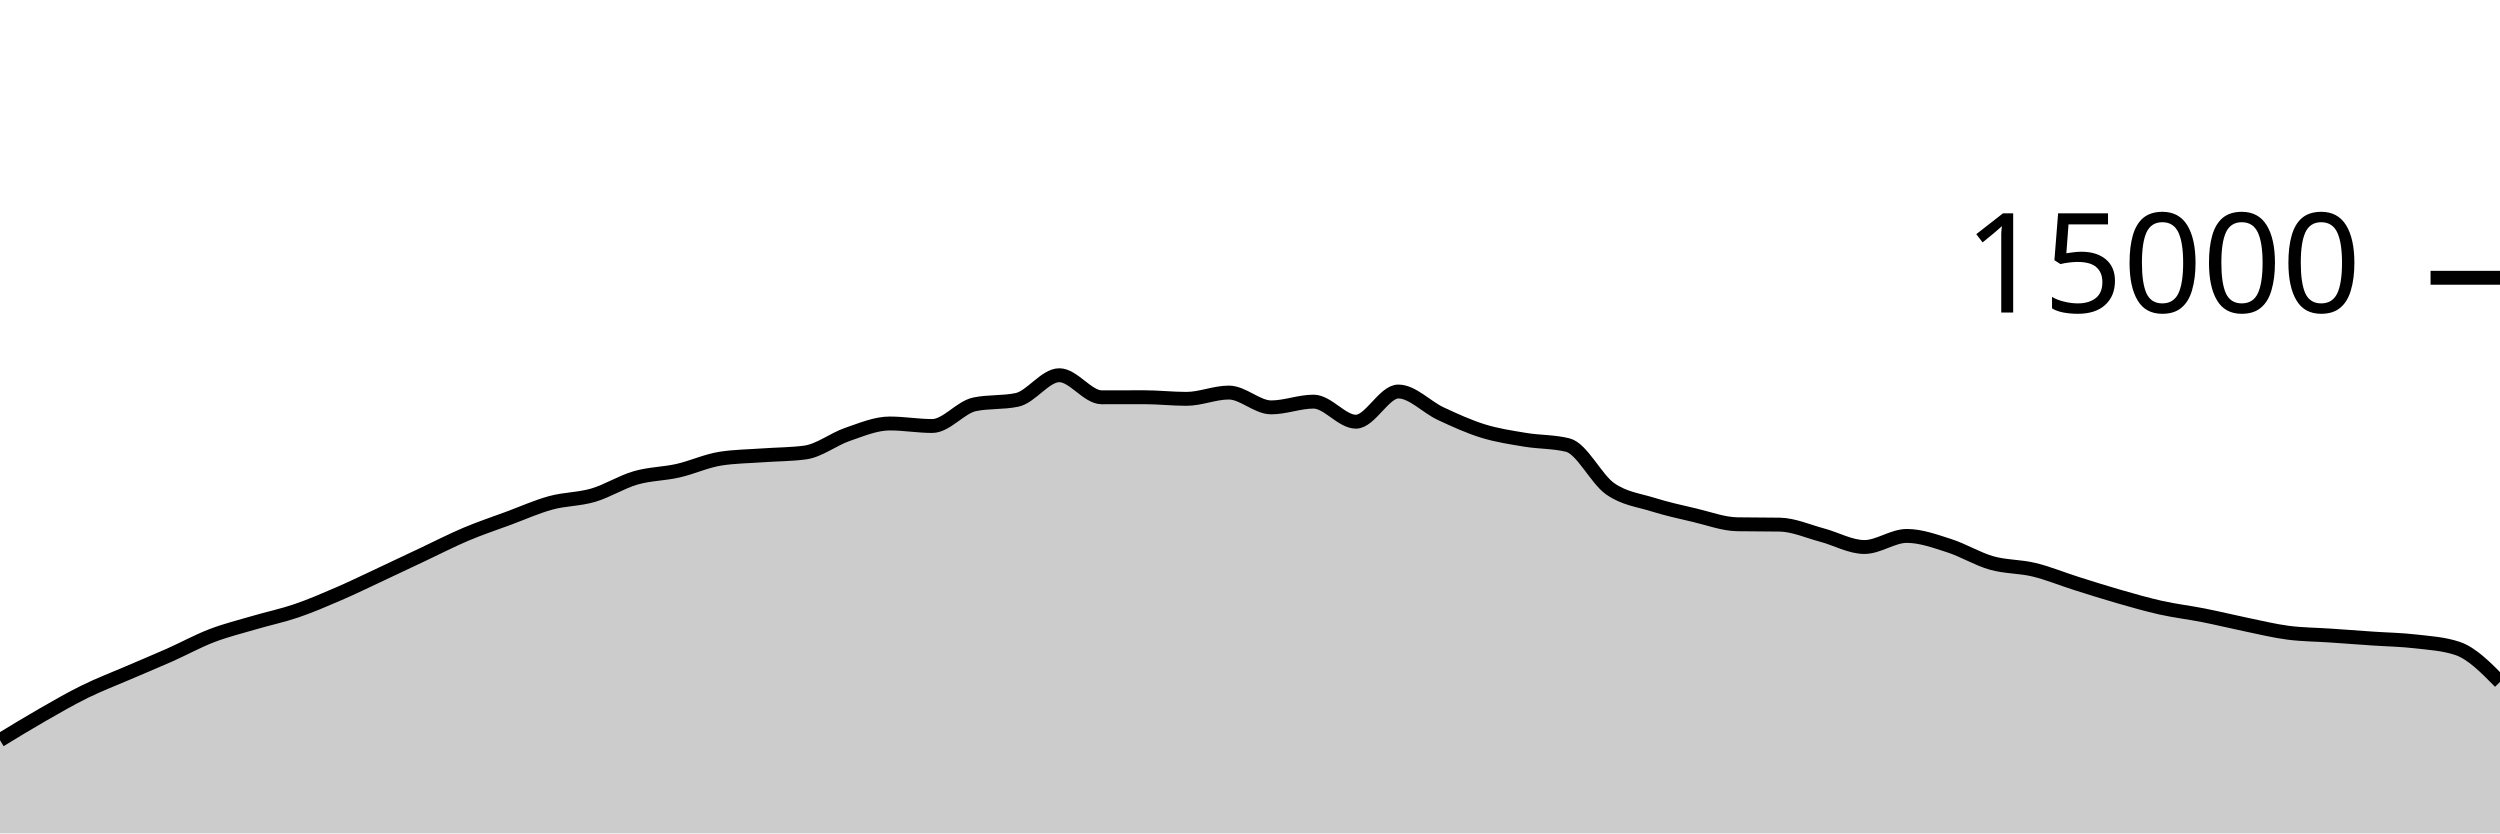
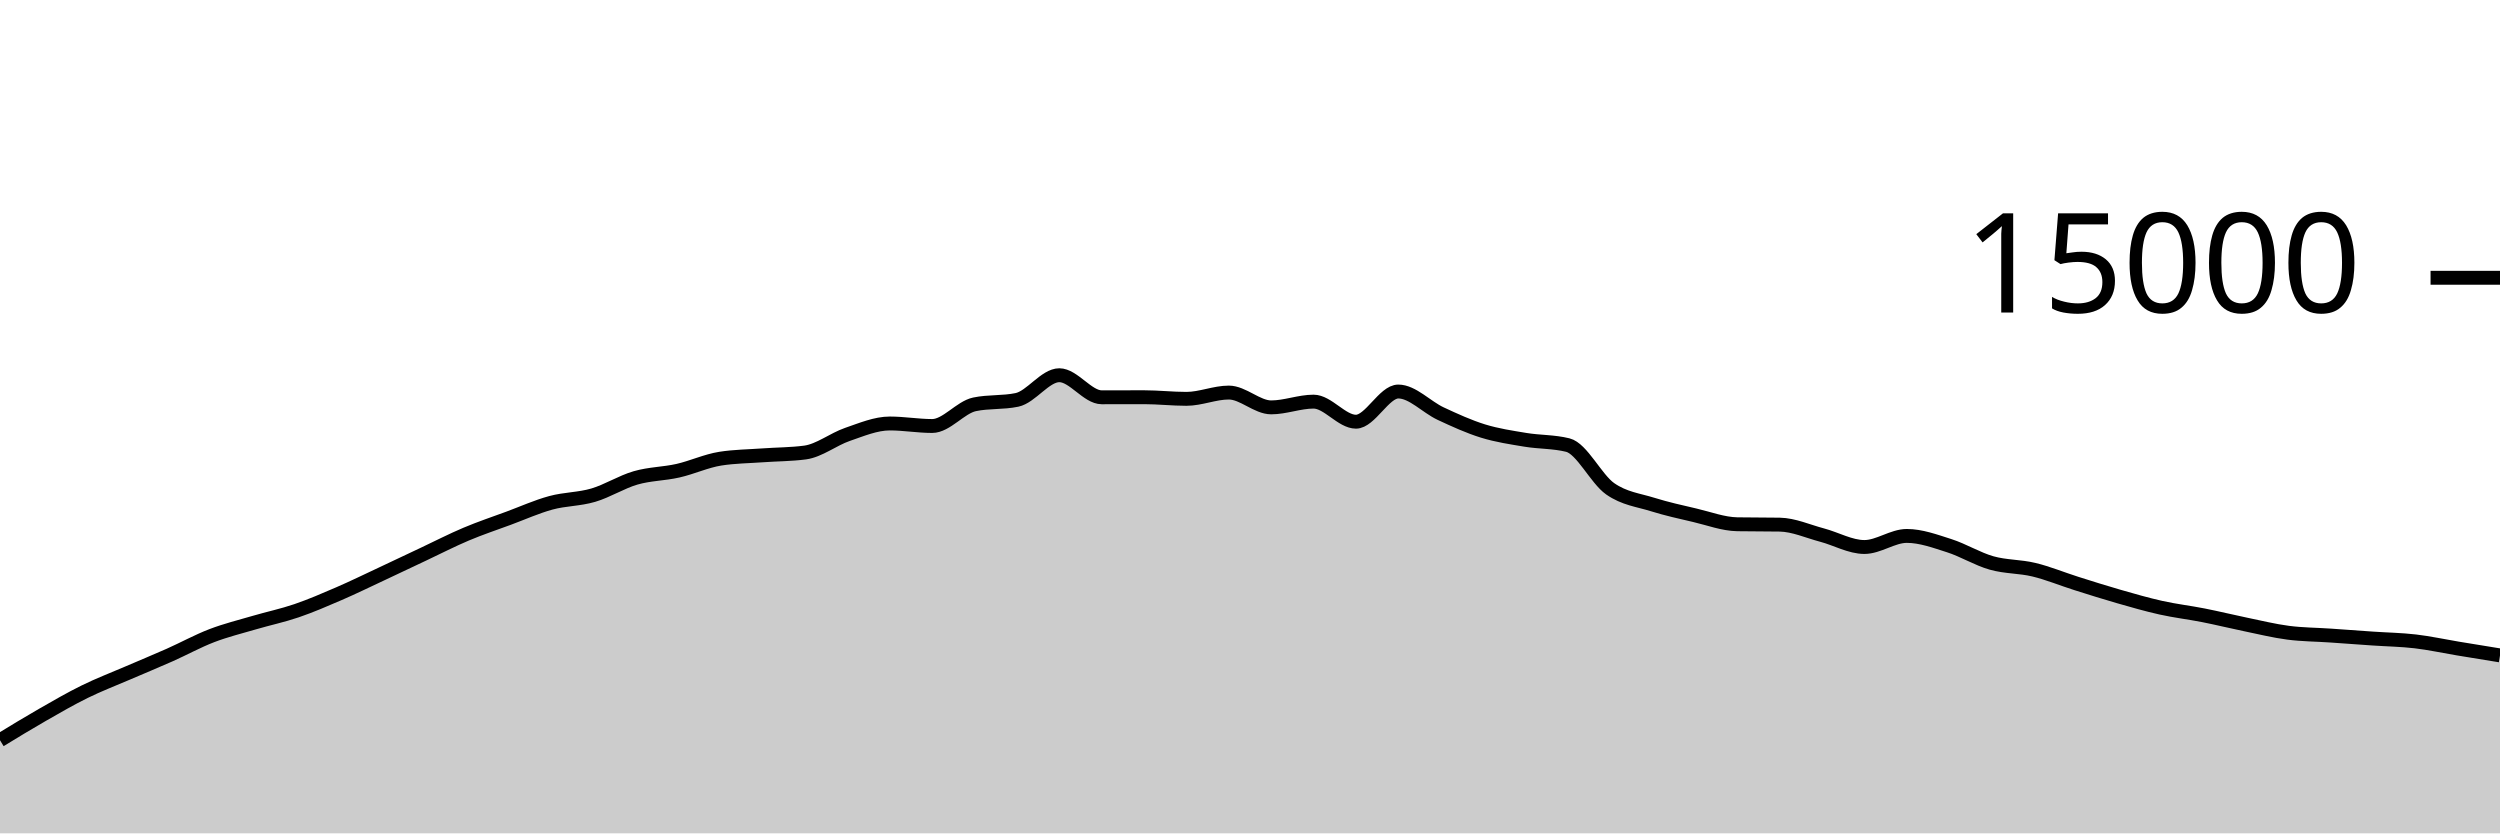
<svg xmlns="http://www.w3.org/2000/svg" viewBox="0 0 180 60">
  <g transform="translate(0,20)">
-     <path class="area" fill="rgba(0, 0, 0, 0.2)" d="M0,33.296C1.017,32.675,2.034,32.055,3.051,31.472C4.068,30.889,5.085,30.3,6.102,29.8C7.119,29.3,8.136,28.913,9.153,28.475C10.169,28.036,11.186,27.62,12.203,27.168C13.22,26.716,14.237,26.155,15.254,25.765C16.271,25.376,17.288,25.128,18.305,24.829C19.322,24.53,20.339,24.318,21.356,23.971C22.373,23.623,23.39,23.184,24.407,22.744C25.424,22.304,26.441,21.806,27.458,21.331C28.475,20.855,29.492,20.369,30.508,19.891C31.525,19.412,32.542,18.888,33.559,18.459C34.576,18.029,35.593,17.691,36.61,17.315C37.627,16.939,38.644,16.48,39.661,16.203C40.678,15.926,41.695,15.952,42.712,15.653C43.729,15.354,44.746,14.702,45.763,14.408C46.78,14.114,47.797,14.121,48.814,13.891C49.831,13.66,50.847,13.184,51.864,13.024C52.881,12.864,53.898,12.858,54.915,12.784C55.932,12.71,56.949,12.716,57.966,12.581C58.983,12.446,60,11.626,61.017,11.277C62.034,10.929,63.051,10.491,64.068,10.491C65.085,10.491,66.102,10.672,67.119,10.672C68.136,10.672,69.153,9.325,70.169,9.112C71.186,8.899,72.203,9.005,73.22,8.792C74.237,8.579,75.254,7.016,76.271,7.016C77.288,7.016,78.305,8.605,79.322,8.605C80.339,8.605,81.356,8.6,82.373,8.6C83.39,8.6,84.407,8.717,85.424,8.717C86.441,8.717,87.458,8.264,88.475,8.264C89.492,8.264,90.508,9.331,91.525,9.331C92.542,9.331,93.559,8.917,94.576,8.917C95.593,8.917,96.61,10.363,97.627,10.363C98.644,10.363,99.661,8.189,100.678,8.189C101.695,8.189,102.712,9.307,103.729,9.781C104.746,10.256,105.763,10.72,106.78,11.035C107.797,11.349,108.814,11.498,109.831,11.667C110.847,11.835,111.864,11.793,112.881,12.045C113.898,12.298,114.915,14.479,115.932,15.192C116.949,15.905,117.966,16.004,118.983,16.323C120,16.641,121.017,16.864,122.034,17.101C123.051,17.339,124.068,17.729,125.085,17.747C126.102,17.764,127.119,17.756,128.136,17.773C129.153,17.791,130.169,18.257,131.186,18.525C132.203,18.794,133.22,19.384,134.237,19.384C135.254,19.384,136.271,18.587,137.288,18.587C138.305,18.587,139.322,18.964,140.339,19.288C141.356,19.612,142.373,20.245,143.39,20.533C144.407,20.822,145.424,20.773,146.441,21.019C147.458,21.264,148.475,21.687,149.492,22.008C150.508,22.329,151.525,22.652,152.542,22.944C153.559,23.236,154.576,23.531,155.593,23.757C156.61,23.984,157.627,24.1,158.644,24.301C159.661,24.502,160.678,24.753,161.695,24.963C162.712,25.172,163.729,25.424,164.746,25.557C165.763,25.69,166.78,25.69,167.797,25.76C168.814,25.83,169.831,25.906,170.847,25.976C171.864,26.046,172.881,26.06,173.898,26.179C174.915,26.298,175.932,26.349,176.949,26.691C177.966,27.032,178.983,28.065,180,29.099L180,40C178.983,40,177.966,40,176.949,40C175.932,40,174.915,40,173.898,40C172.881,40,171.864,40,170.847,40C169.831,40,168.814,40,167.797,40C166.78,40,165.763,40,164.746,40C163.729,40,162.712,40,161.695,40C160.678,40,159.661,40,158.644,40C157.627,40,156.61,40,155.593,40C154.576,40,153.559,40,152.542,40C151.525,40,150.508,40,149.492,40C148.475,40,147.458,40,146.441,40C145.424,40,144.407,40,143.39,40C142.373,40,141.356,40,140.339,40C139.322,40,138.305,40,137.288,40C136.271,40,135.254,40,134.237,40C133.22,40,132.203,40,131.186,40C130.169,40,129.153,40,128.136,40C127.119,40,126.102,40,125.085,40C124.068,40,123.051,40,122.034,40C121.017,40,120,40,118.983,40C117.966,40,116.949,40,115.932,40C114.915,40,113.898,40,112.881,40C111.864,40,110.847,40,109.831,40C108.814,40,107.797,40,106.78,40C105.763,40,104.746,40,103.729,40C102.712,40,101.695,40,100.678,40C99.661,40,98.644,40,97.627,40C96.61,40,95.593,40,94.576,40C93.559,40,92.542,40,91.525,40C90.508,40,89.492,40,88.475,40C87.458,40,86.441,40,85.424,40C84.407,40,83.39,40,82.373,40C81.356,40,80.339,40,79.322,40C78.305,40,77.288,40,76.271,40C75.254,40,74.237,40,73.22,40C72.203,40,71.186,40,70.169,40C69.153,40,68.136,40,67.119,40C66.102,40,65.085,40,64.068,40C63.051,40,62.034,40,61.017,40C60,40,58.983,40,57.966,40C56.949,40,55.932,40,54.915,40C53.898,40,52.881,40,51.864,40C50.847,40,49.831,40,48.814,40C47.797,40,46.78,40,45.763,40C44.746,40,43.729,40,42.712,40C41.695,40,40.678,40,39.661,40C38.644,40,37.627,40,36.61,40C35.593,40,34.576,40,33.559,40C32.542,40,31.525,40,30.508,40C29.492,40,28.475,40,27.458,40C26.441,40,25.424,40,24.407,40C23.39,40,22.373,40,21.356,40C20.339,40,19.322,40,18.305,40C17.288,40,16.271,40,15.254,40C14.237,40,13.22,40,12.203,40C11.186,40,10.169,40,9.153,40C8.136,40,7.119,40,6.102,40C5.085,40,4.068,40,3.051,40C2.034,40,1.017,40,0,40Z" />
-     <path class="line" stroke="black" fill="none" d="M0,33.296C1.017,32.675,2.034,32.055,3.051,31.472C4.068,30.889,5.085,30.3,6.102,29.8C7.119,29.3,8.136,28.913,9.153,28.475C10.169,28.036,11.186,27.62,12.203,27.168C13.22,26.716,14.237,26.155,15.254,25.765C16.271,25.376,17.288,25.128,18.305,24.829C19.322,24.53,20.339,24.318,21.356,23.971C22.373,23.623,23.39,23.184,24.407,22.744C25.424,22.304,26.441,21.806,27.458,21.331C28.475,20.855,29.492,20.369,30.508,19.891C31.525,19.412,32.542,18.888,33.559,18.459C34.576,18.029,35.593,17.691,36.61,17.315C37.627,16.939,38.644,16.48,39.661,16.203C40.678,15.926,41.695,15.952,42.712,15.653C43.729,15.354,44.746,14.702,45.763,14.408C46.78,14.114,47.797,14.121,48.814,13.891C49.831,13.66,50.847,13.184,51.864,13.024C52.881,12.864,53.898,12.858,54.915,12.784C55.932,12.71,56.949,12.716,57.966,12.581C58.983,12.446,60,11.626,61.017,11.277C62.034,10.929,63.051,10.491,64.068,10.491C65.085,10.491,66.102,10.672,67.119,10.672C68.136,10.672,69.153,9.325,70.169,9.112C71.186,8.899,72.203,9.005,73.22,8.792C74.237,8.579,75.254,7.016,76.271,7.016C77.288,7.016,78.305,8.605,79.322,8.605C80.339,8.605,81.356,8.6,82.373,8.6C83.39,8.6,84.407,8.717,85.424,8.717C86.441,8.717,87.458,8.264,88.475,8.264C89.492,8.264,90.508,9.331,91.525,9.331C92.542,9.331,93.559,8.917,94.576,8.917C95.593,8.917,96.61,10.363,97.627,10.363C98.644,10.363,99.661,8.189,100.678,8.189C101.695,8.189,102.712,9.307,103.729,9.781C104.746,10.256,105.763,10.72,106.78,11.035C107.797,11.349,108.814,11.498,109.831,11.667C110.847,11.835,111.864,11.793,112.881,12.045C113.898,12.298,114.915,14.479,115.932,15.192C116.949,15.905,117.966,16.004,118.983,16.323C120,16.641,121.017,16.864,122.034,17.101C123.051,17.339,124.068,17.729,125.085,17.747C126.102,17.764,127.119,17.756,128.136,17.773C129.153,17.791,130.169,18.257,131.186,18.525C132.203,18.794,133.22,19.384,134.237,19.384C135.254,19.384,136.271,18.587,137.288,18.587C138.305,18.587,139.322,18.964,140.339,19.288C141.356,19.612,142.373,20.245,143.39,20.533C144.407,20.822,145.424,20.773,146.441,21.019C147.458,21.264,148.475,21.687,149.492,22.008C150.508,22.329,151.525,22.652,152.542,22.944C153.559,23.236,154.576,23.531,155.593,23.757C156.61,23.984,157.627,24.1,158.644,24.301C159.661,24.502,160.678,24.753,161.695,24.963C162.712,25.172,163.729,25.424,164.746,25.557C165.763,25.69,166.78,25.69,167.797,25.76C168.814,25.83,169.831,25.906,170.847,25.976C171.864,26.046,172.881,26.06,173.898,26.179C174.915,26.298,175.932,26.349,176.949,26.691C177.966,27.032,178.983,28.065,180,29.099" />
+     <path class="area" fill="rgba(0, 0, 0, 0.2)" d="M0,33.296C1.017,32.675,2.034,32.055,3.051,31.472C4.068,30.889,5.085,30.3,6.102,29.8C7.119,29.3,8.136,28.913,9.153,28.475C10.169,28.036,11.186,27.62,12.203,27.168C13.22,26.716,14.237,26.155,15.254,25.765C16.271,25.376,17.288,25.128,18.305,24.829C19.322,24.53,20.339,24.318,21.356,23.971C22.373,23.623,23.39,23.184,24.407,22.744C25.424,22.304,26.441,21.806,27.458,21.331C28.475,20.855,29.492,20.369,30.508,19.891C31.525,19.412,32.542,18.888,33.559,18.459C34.576,18.029,35.593,17.691,36.61,17.315C37.627,16.939,38.644,16.48,39.661,16.203C40.678,15.926,41.695,15.952,42.712,15.653C43.729,15.354,44.746,14.702,45.763,14.408C46.78,14.114,47.797,14.121,48.814,13.891C49.831,13.66,50.847,13.184,51.864,13.024C52.881,12.864,53.898,12.858,54.915,12.784C55.932,12.71,56.949,12.716,57.966,12.581C58.983,12.446,60,11.626,61.017,11.277C62.034,10.929,63.051,10.491,64.068,10.491C65.085,10.491,66.102,10.672,67.119,10.672C68.136,10.672,69.153,9.325,70.169,9.112C71.186,8.899,72.203,9.005,73.22,8.792C74.237,8.579,75.254,7.016,76.271,7.016C77.288,7.016,78.305,8.605,79.322,8.605C80.339,8.605,81.356,8.6,82.373,8.6C83.39,8.6,84.407,8.717,85.424,8.717C86.441,8.717,87.458,8.264,88.475,8.264C89.492,8.264,90.508,9.331,91.525,9.331C92.542,9.331,93.559,8.917,94.576,8.917C95.593,8.917,96.61,10.363,97.627,10.363C98.644,10.363,99.661,8.189,100.678,8.189C101.695,8.189,102.712,9.307,103.729,9.781C104.746,10.256,105.763,10.72,106.78,11.035C107.797,11.349,108.814,11.498,109.831,11.667C110.847,11.835,111.864,11.793,112.881,12.045C113.898,12.298,114.915,14.479,115.932,15.192C116.949,15.905,117.966,16.004,118.983,16.323C120,16.641,121.017,16.864,122.034,17.101C123.051,17.339,124.068,17.729,125.085,17.747C126.102,17.764,127.119,17.756,128.136,17.773C129.153,17.791,130.169,18.257,131.186,18.525C132.203,18.794,133.22,19.384,134.237,19.384C135.254,19.384,136.271,18.587,137.288,18.587C138.305,18.587,139.322,18.964,140.339,19.288C141.356,19.612,142.373,20.245,143.39,20.533C144.407,20.822,145.424,20.773,146.441,21.019C147.458,21.264,148.475,21.687,149.492,22.008C150.508,22.329,151.525,22.652,152.542,22.944C153.559,23.236,154.576,23.531,155.593,23.757C156.61,23.984,157.627,24.1,158.644,24.301C159.661,24.502,160.678,24.753,161.695,24.963C162.712,25.172,163.729,25.424,164.746,25.557C165.763,25.69,166.78,25.69,167.797,25.76C168.814,25.83,169.831,25.906,170.847,25.976C171.864,26.046,172.881,26.06,173.898,26.179C174.915,26.298,175.932,26.522,176.949,26.691C177.966,26.859,178.983,27.024,180,27.189L180,40C178.983,40,177.966,40,176.949,40C175.932,40,174.915,40,173.898,40C172.881,40,171.864,40,170.847,40C169.831,40,168.814,40,167.797,40C166.78,40,165.763,40,164.746,40C163.729,40,162.712,40,161.695,40C160.678,40,159.661,40,158.644,40C157.627,40,156.61,40,155.593,40C154.576,40,153.559,40,152.542,40C151.525,40,150.508,40,149.492,40C148.475,40,147.458,40,146.441,40C145.424,40,144.407,40,143.39,40C142.373,40,141.356,40,140.339,40C139.322,40,138.305,40,137.288,40C136.271,40,135.254,40,134.237,40C133.22,40,132.203,40,131.186,40C130.169,40,129.153,40,128.136,40C127.119,40,126.102,40,125.085,40C124.068,40,123.051,40,122.034,40C121.017,40,120,40,118.983,40C117.966,40,116.949,40,115.932,40C114.915,40,113.898,40,112.881,40C111.864,40,110.847,40,109.831,40C108.814,40,107.797,40,106.78,40C105.763,40,104.746,40,103.729,40C102.712,40,101.695,40,100.678,40C99.661,40,98.644,40,97.627,40C96.61,40,95.593,40,94.576,40C93.559,40,92.542,40,91.525,40C90.508,40,89.492,40,88.475,40C87.458,40,86.441,40,85.424,40C84.407,40,83.39,40,82.373,40C81.356,40,80.339,40,79.322,40C78.305,40,77.288,40,76.271,40C75.254,40,74.237,40,73.22,40C72.203,40,71.186,40,70.169,40C69.153,40,68.136,40,67.119,40C66.102,40,65.085,40,64.068,40C63.051,40,62.034,40,61.017,40C60,40,58.983,40,57.966,40C56.949,40,55.932,40,54.915,40C53.898,40,52.881,40,51.864,40C50.847,40,49.831,40,48.814,40C47.797,40,46.78,40,45.763,40C44.746,40,43.729,40,42.712,40C41.695,40,40.678,40,39.661,40C38.644,40,37.627,40,36.61,40C35.593,40,34.576,40,33.559,40C32.542,40,31.525,40,30.508,40C29.492,40,28.475,40,27.458,40C26.441,40,25.424,40,24.407,40C23.39,40,22.373,40,21.356,40C20.339,40,19.322,40,18.305,40C17.288,40,16.271,40,15.254,40C14.237,40,13.22,40,12.203,40C11.186,40,10.169,40,9.153,40C8.136,40,7.119,40,6.102,40C5.085,40,4.068,40,3.051,40C2.034,40,1.017,40,0,40Z" />
+     <path class="line" stroke="black" fill="none" d="M0,33.296C1.017,32.675,2.034,32.055,3.051,31.472C4.068,30.889,5.085,30.3,6.102,29.8C7.119,29.3,8.136,28.913,9.153,28.475C10.169,28.036,11.186,27.62,12.203,27.168C13.22,26.716,14.237,26.155,15.254,25.765C16.271,25.376,17.288,25.128,18.305,24.829C19.322,24.53,20.339,24.318,21.356,23.971C22.373,23.623,23.39,23.184,24.407,22.744C25.424,22.304,26.441,21.806,27.458,21.331C28.475,20.855,29.492,20.369,30.508,19.891C31.525,19.412,32.542,18.888,33.559,18.459C34.576,18.029,35.593,17.691,36.61,17.315C37.627,16.939,38.644,16.48,39.661,16.203C40.678,15.926,41.695,15.952,42.712,15.653C43.729,15.354,44.746,14.702,45.763,14.408C46.78,14.114,47.797,14.121,48.814,13.891C49.831,13.66,50.847,13.184,51.864,13.024C52.881,12.864,53.898,12.858,54.915,12.784C55.932,12.71,56.949,12.716,57.966,12.581C58.983,12.446,60,11.626,61.017,11.277C62.034,10.929,63.051,10.491,64.068,10.491C65.085,10.491,66.102,10.672,67.119,10.672C68.136,10.672,69.153,9.325,70.169,9.112C71.186,8.899,72.203,9.005,73.22,8.792C74.237,8.579,75.254,7.016,76.271,7.016C77.288,7.016,78.305,8.605,79.322,8.605C80.339,8.605,81.356,8.6,82.373,8.6C83.39,8.6,84.407,8.717,85.424,8.717C86.441,8.717,87.458,8.264,88.475,8.264C89.492,8.264,90.508,9.331,91.525,9.331C92.542,9.331,93.559,8.917,94.576,8.917C95.593,8.917,96.61,10.363,97.627,10.363C98.644,10.363,99.661,8.189,100.678,8.189C101.695,8.189,102.712,9.307,103.729,9.781C104.746,10.256,105.763,10.72,106.78,11.035C107.797,11.349,108.814,11.498,109.831,11.667C110.847,11.835,111.864,11.793,112.881,12.045C113.898,12.298,114.915,14.479,115.932,15.192C116.949,15.905,117.966,16.004,118.983,16.323C120,16.641,121.017,16.864,122.034,17.101C123.051,17.339,124.068,17.729,125.085,17.747C126.102,17.764,127.119,17.756,128.136,17.773C129.153,17.791,130.169,18.257,131.186,18.525C132.203,18.794,133.22,19.384,134.237,19.384C135.254,19.384,136.271,18.587,137.288,18.587C138.305,18.587,139.322,18.964,140.339,19.288C141.356,19.612,142.373,20.245,143.39,20.533C144.407,20.822,145.424,20.773,146.441,21.019C147.458,21.264,148.475,21.687,149.492,22.008C150.508,22.329,151.525,22.652,152.542,22.944C153.559,23.236,154.576,23.531,155.593,23.757C156.61,23.984,157.627,24.1,158.644,24.301C159.661,24.502,160.678,24.753,161.695,24.963C162.712,25.172,163.729,25.424,164.746,25.557C165.763,25.69,166.78,25.69,167.797,25.76C168.814,25.83,169.831,25.906,170.847,25.976C171.864,26.046,172.881,26.06,173.898,26.179C174.915,26.298,175.932,26.522,176.949,26.691C177.966,26.859,178.983,27.024,180,27.189" />
    <path class="axis-ceiling" stroke-width="1" stroke="black" fill="none" d="M175,0L180,0" />
    <text class="axis-ceiling-label" font-family="sans-serif" text-anchor="end" font-size="10px" x="170" y="2.5">15000</text>
  </g>
</svg>
